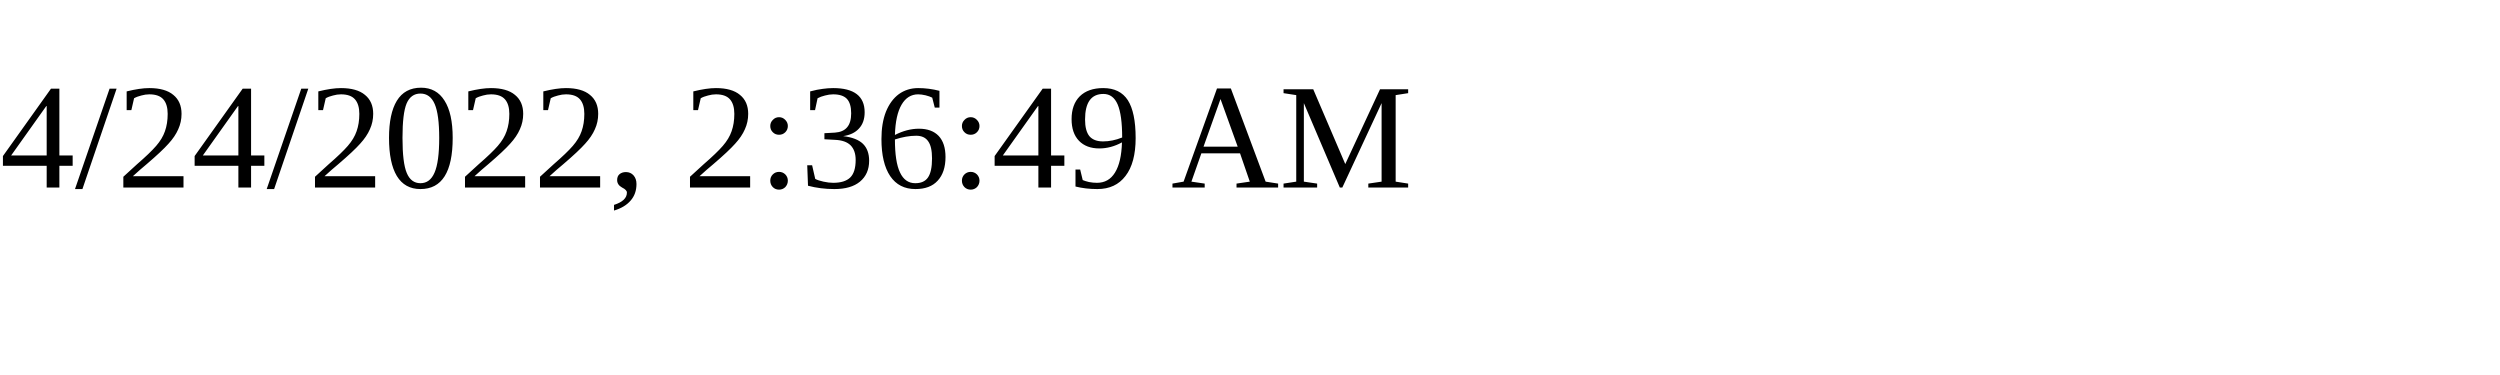
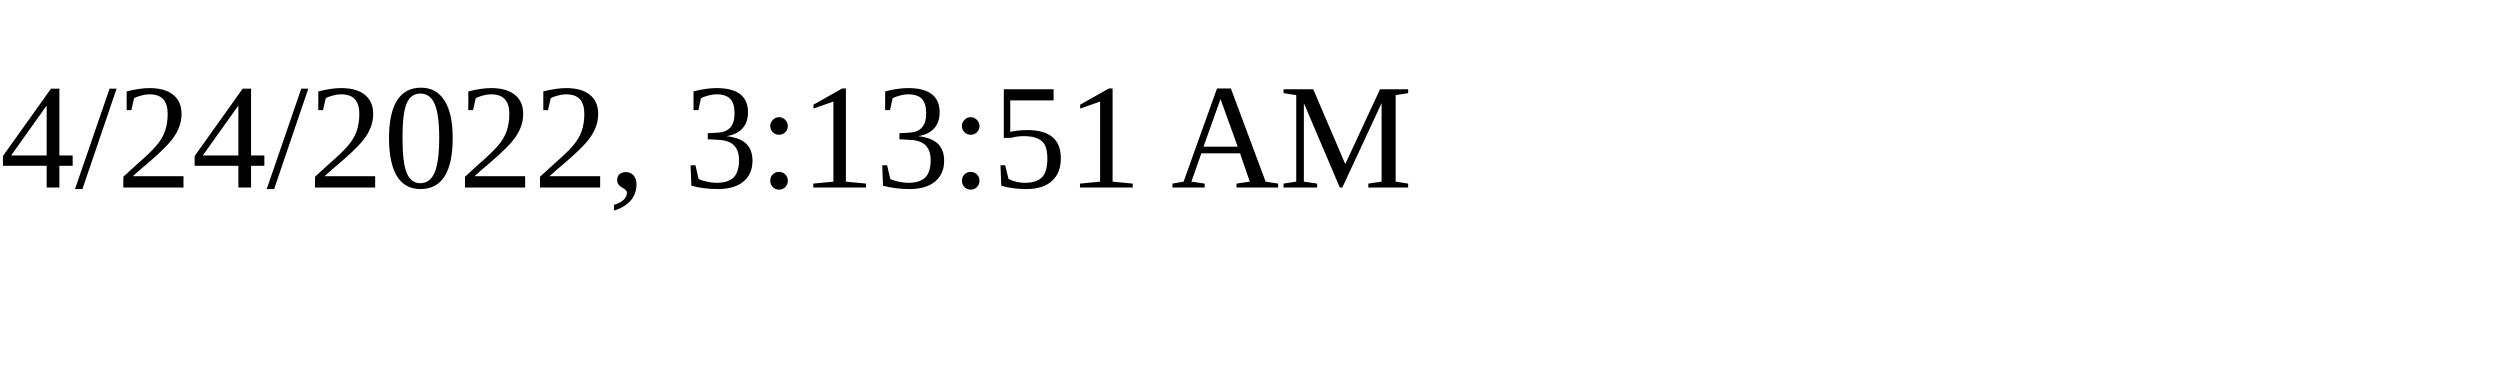
<svg xmlns="http://www.w3.org/2000/svg" height="30" width="200">
-   <text x="0" y="15">4/24/2022, 2:36:49 AM</text>
+   <text x="0" y="15">4/24/2022, 3:13:51 AM</text>
</svg>
